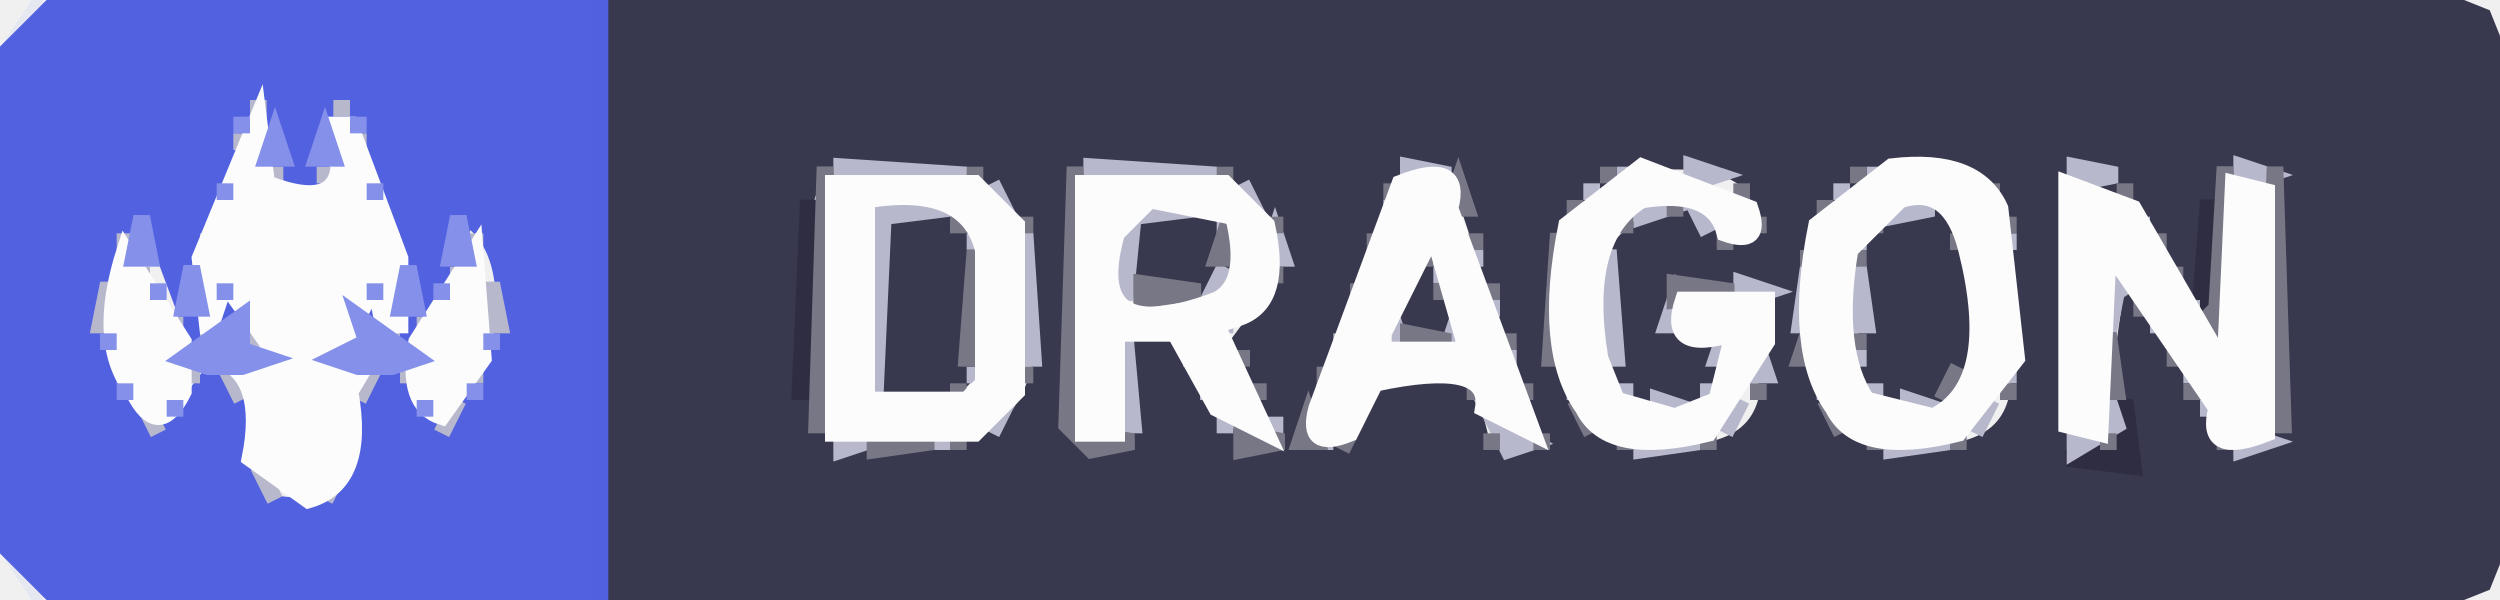
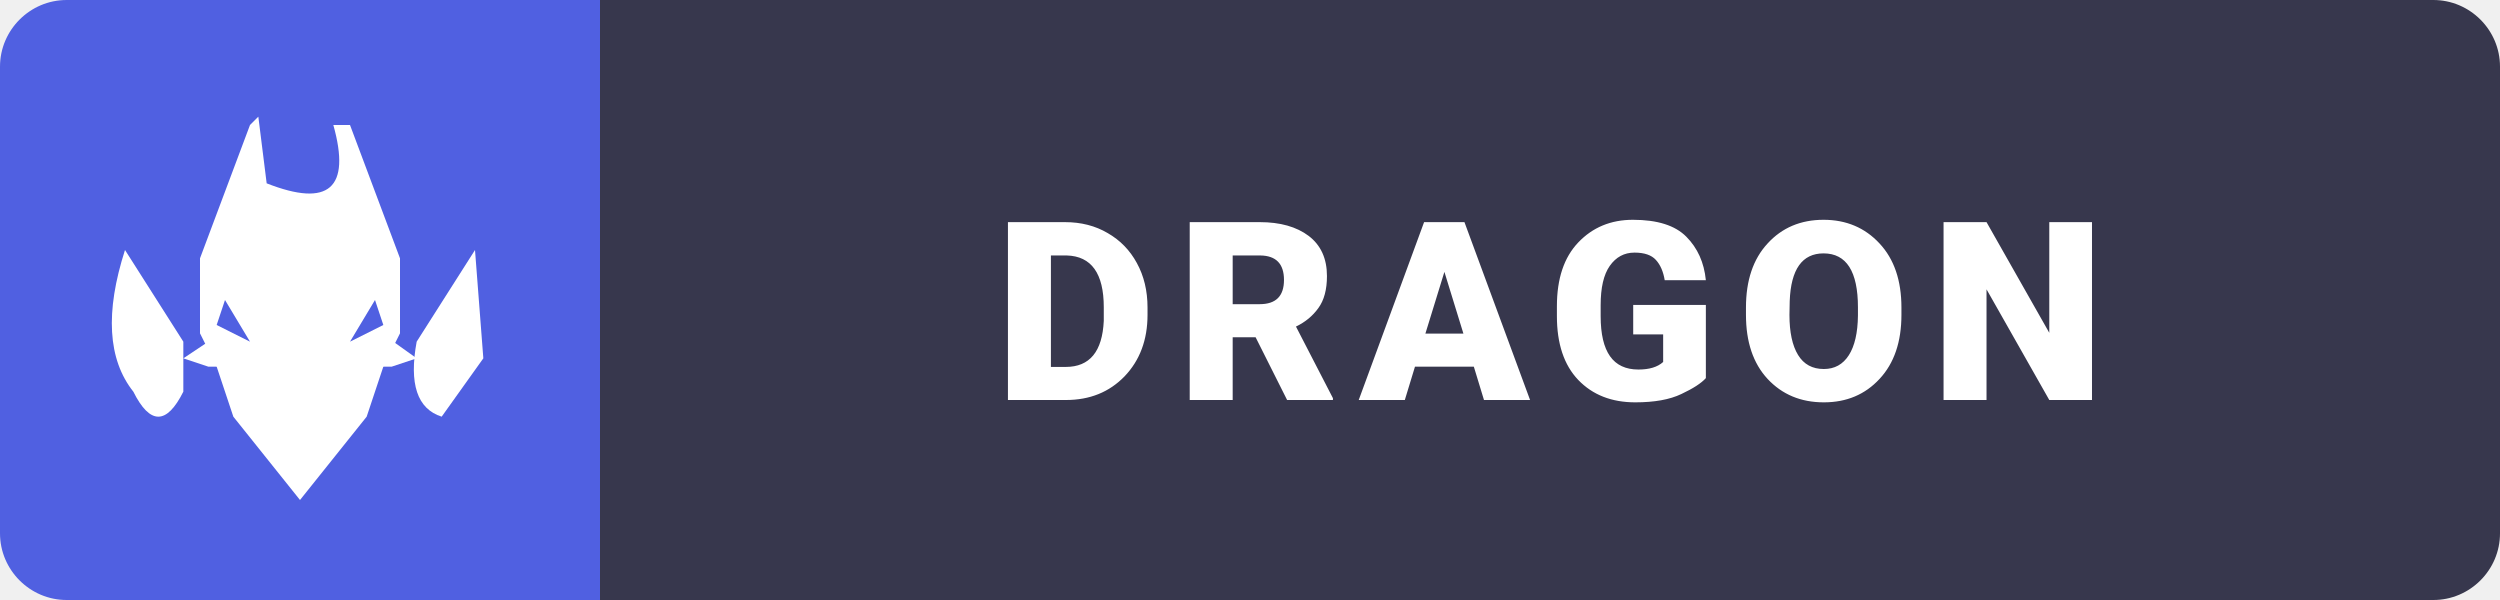
- <svg xmlns="http://www.w3.org/2000/svg" viewBox="0 0 150 36" version="1.1" desc="Created with imagetracer.js version 1.2.6">
-   <path fill="rgb(55,55,77)" stroke="rgb(55,55,77)" stroke-width="1" opacity="0.996" d="M 36 0 L 146.5 0 L 149 1 L 150 3.5 L 150 32.5 L 149 35 L 146.5 36 L 36 36 L 36 0 Z M 49 10 L 48 13 L 48 24 L 51 27 L 60 26 Q 64 23 62 14 L 59 10 L 49 10 Z M 64 10 L 64 26 L 66 27 L 68 27 L 68 20 L 71 20 L 73 26 L 77 27 L 74 21 L 77 17 L 77 14 L 74 10 L 64 10 Z M 85 10 L 78 27 L 82 26 L 82 23 L 88 23 L 89 27 L 93 27 L 88 12 L 85 10 Z M 97 10 L 93 15 L 94 25 L 98 27 Q 105 28 106 24 L 106 17 L 100 17 Q 99 22 103 20 L 102 24 Q 98 25 97 23 L 97 15 L 99 13 Q 103 12 104 15 L 106 14 L 105 11 Q 103 9 97 10 Z M 112 10 L 108 16 L 109 25 L 113 27 Q 120 28 121 24 Q 122 15 120 11 Q 118 9 112 10 Z M 124 10 L 124 28 L 128 28 L 127 24 L 128 17 L 133 27 L 137 26 L 137 11 L 133 10 L 132 18 L 128 12 L 124 10 Z " />
-   <path fill="rgb(55,55,77)" stroke="rgb(55,55,77)" stroke-width="1" opacity="0.996" d="M 53 13 Q 56.8 12 58 14.5 L 58 22.5 L 56.5 24 L 53 24 L 53 13 Z " />
-   <path fill="rgb(55,55,77)" stroke="rgb(55,55,77)" stroke-width="1" opacity="0.996" d="M 68 13 Q 75.1 10.6 73 17 Q 65.9 19.4 68 13 Z " />
-   <path fill="rgb(55,55,77)" stroke="rgb(55,55,77)" stroke-width="1" opacity="0.996" d="M 113.5 13 Q 117.9 11.5 117 14.5 Q 119.5 16 118 21.5 Q 117.5 24.5 113.5 24 L 112 22.5 L 112 14.5 L 113.5 13 Z " />
-   <path fill="rgb(55,55,77)" stroke="rgb(55,55,77)" stroke-width="1" opacity="0.996" d="M 85.5 16 L 87 20 Q 82.9 21.7 84 17.5 L 85.5 16 Z " />
-   <path fill="rgb(69,117,245)" stroke="rgb(69,117,245)" stroke-width="1" opacity="0.067" d="M 2.5 0 L 0.5 3 L 2.5 0 Z " />
-   <path fill="rgb(69,117,245)" stroke="rgb(69,117,245)" stroke-width="1" opacity="0.067" d="M 0.5 33 L 2.5 36 L 0.5 33 Z " />
-   <path fill="rgb(80,96,224)" stroke="rgb(80,96,224)" stroke-width="1" opacity="0.996" d="M 3.5 0 L 36 0 L 36 36 L 3.5 36 L 0 32.5 L 0 3.5 L 3.5 0 Z M 16 6 L 11 17 L 12 20 L 12 21 L 9 13 L 6 18 Q 6 24 10 26 L 13 22 Q 16 23 15 29 Q 16 31 20 30 Q 22 29 21 25 L 24 22 L 27 26 L 30 21 Q 31 15 28 13 L 25 21 L 24 21 L 25 19 L 21 6 L 19 9 Q 20 12 17 11 L 16 6 Z " />
-   <path fill="rgb(80,96,224)" stroke="rgb(80,96,224)" stroke-width="1" opacity="0.996" d="M 13.5 18 L 15 20.5 L 13 19.5 L 13.5 18 Z " />
-   <path fill="rgb(80,96,224)" stroke="rgb(80,96,224)" stroke-width="1" opacity="0.996" d="M 22.5 18 L 23 19.5 L 21 20.5 L 22.5 18 Z " />
-   <path fill="rgb(47,45,66)" stroke="rgb(47,45,66)" stroke-width="1" opacity="1" d="M 48.5 12 L 49 23.5 L 48 23.5 L 48.5 12 Z " />
-   <path fill="rgb(47,45,66)" stroke="rgb(47,45,66)" stroke-width="1" opacity="1" d="M 132.5 12 L 133 18.5 L 132 18.5 L 132.5 12 Z " />
-   <path fill="rgb(47,45,66)" stroke="rgb(47,45,66)" stroke-width="1" opacity="1" d="M 127.5 24 L 128 28 L 124 27.5 L 127 27 L 127.5 24 Z " />
-   <path fill="rgb(183,184,204)" stroke="rgb(183,184,204)" stroke-width="1" opacity="1" d="M 15.5 6 L 15.5 7 L 15.5 6 Z " />
-   <path fill="rgb(183,184,204)" stroke="rgb(183,184,204)" stroke-width="1" opacity="1" d="M 20.5 6 L 20.5 7 L 20.5 6 Z " />
-   <path fill="rgb(183,184,204)" stroke="rgb(183,184,204)" stroke-width="1" opacity="1" d="M 14.5 8 L 14.5 9 L 14.5 8 Z " />
-   <path fill="rgb(183,184,204)" stroke="rgb(183,184,204)" stroke-width="1" opacity="1" d="M 21.5 8 L 21.5 9 L 21.5 8 Z " />
-   <path fill="rgb(183,184,204)" stroke="rgb(183,184,204)" stroke-width="1" opacity="1" d="M 16.5 10 L 16.5 11 L 16.5 10 Z " />
-   <path fill="rgb(183,184,204)" stroke="rgb(183,184,204)" stroke-width="1" opacity="1" d="M 19.5 10 L 19.5 11 L 19.5 10 Z " />
-   <path fill="rgb(183,184,204)" stroke="rgb(183,184,204)" stroke-width="1" opacity="1" d="M 50.5 10 L 58 10.5 L 50.5 11 L 50.5 10 Z " />
-   <path fill="rgb(183,184,204)" stroke="rgb(183,184,204)" stroke-width="1" opacity="1" d="M 65.5 10 L 73 10.5 L 65.5 11 L 65.5 10 Z " />
-   <path fill="rgb(183,184,204)" stroke="rgb(183,184,204)" stroke-width="1" opacity="1" d="M 84.5 10 L 87 10.5 L 84.5 11 L 84.5 10 Z " />
-   <path fill="rgb(183,184,204)" stroke="rgb(183,184,204)" stroke-width="1" opacity="1" d="M 97.5 10 L 97.5 11 L 97.5 10 Z " />
-   <path fill="rgb(183,184,204)" stroke="rgb(183,184,204)" stroke-width="1" opacity="1" d="M 101.5 10 L 103 10.5 L 101.5 11 L 101.5 10 Z " />
-   <path fill="rgb(183,184,204)" stroke="rgb(183,184,204)" stroke-width="1" opacity="1" d="M 112.5 10 L 112.5 11 L 112.5 10 Z " />
-   <path fill="rgb(183,184,204)" stroke="rgb(183,184,204)" stroke-width="1" opacity="1" d="M 124.5 10 L 127 10.5 L 124.5 11 L 124.5 10 Z " />
-   <path fill="rgb(183,184,204)" stroke="rgb(183,184,204)" stroke-width="1" opacity="1" d="M 134.5 10 L 136 10.5 L 134.5 11 L 134.5 10 Z " />
-   <path fill="rgb(183,184,204)" stroke="rgb(183,184,204)" stroke-width="1" opacity="1" d="M 59.5 11 L 60.5 13 L 59.5 11 Z " />
-   <path fill="rgb(183,184,204)" stroke="rgb(183,184,204)" stroke-width="1" opacity="1" d="M 74.5 11 L 75.5 13 L 74.5 11 Z " />
-   <path fill="rgb(183,184,204)" stroke="rgb(183,184,204)" stroke-width="1" opacity="1" d="M 95.5 11 L 95.5 12 L 95.5 11 Z " />
-   <path fill="rgb(183,184,204)" stroke="rgb(183,184,204)" stroke-width="1" opacity="1" d="M 110.5 11 L 110.5 12 L 110.5 11 Z " />
-   <path fill="rgb(183,184,204)" stroke="rgb(183,184,204)" stroke-width="1" opacity="1" d="M 13.5 12 L 13.5 13 L 13.5 12 Z " />
-   <path fill="rgb(183,184,204)" stroke="rgb(183,184,204)" stroke-width="1" opacity="1" d="M 22.5 12 L 22.5 13 L 22.5 12 Z " />
-   <path fill="rgb(183,184,204)" stroke="rgb(183,184,204)" stroke-width="1" opacity="1" d="M 52 12 L 57 12.5 L 53 13 L 52.5 24 L 52 12 Z " />
-   <path fill="rgb(183,184,204)" stroke="rgb(183,184,204)" stroke-width="1" opacity="1" d="M 68.5 12 L 72 12.5 L 68 13 L 67.5 18 L 67 13.5 L 68.5 12 Z " />
-   <path fill="rgb(183,184,204)" stroke="rgb(183,184,204)" stroke-width="1" opacity="1" d="M 83.5 12 L 83.5 13 L 83.5 12 Z " />
-   <path fill="rgb(183,184,204)" stroke="rgb(183,184,204)" stroke-width="1" opacity="1" d="M 98.5 12 L 100 12.5 L 98.5 13 L 98.5 12 Z " />
-   <path fill="rgb(183,184,204)" stroke="rgb(183,184,204)" stroke-width="1" opacity="1" d="M 101.5 12 L 102.5 14 L 101.5 12 Z " />
-   <path fill="rgb(183,184,204)" stroke="rgb(183,184,204)" stroke-width="1" opacity="1" d="M 113.5 12 L 116 12.5 L 113.5 13 L 113.5 12 Z " />
-   <path fill="rgb(183,184,204)" stroke="rgb(183,184,204)" stroke-width="1" opacity="1" d="M 73.5 13 L 73.5 14 L 73.5 13 Z " />
-   <path fill="rgb(183,184,204)" stroke="rgb(183,184,204)" stroke-width="1" opacity="1" d="M 128.5 13 L 128.5 14 L 128.5 13 Z " />
-   <path fill="rgb(183,184,204)" stroke="rgb(183,184,204)" stroke-width="1" opacity="1" d="M 7.5 14 L 7.5 15 L 7.5 14 Z " />
-   <path fill="rgb(183,184,204)" stroke="rgb(183,184,204)" stroke-width="1" opacity="1" d="M 12.5 14 L 12.5 15 L 12.5 14 Z " />
-   <path fill="rgb(183,184,204)" stroke="rgb(183,184,204)" stroke-width="1" opacity="1" d="M 23.5 14 L 23.5 15 L 23.5 14 Z " />
-   <path fill="rgb(183,184,204)" stroke="rgb(183,184,204)" stroke-width="1" opacity="1" d="M 28.5 14 L 28.5 15 L 28.5 14 Z " />
-   <path fill="rgb(183,184,204)" stroke="rgb(183,184,204)" stroke-width="1" opacity="1" d="M 58.5 14 L 58.5 15 L 58.5 14 Z " />
-   <path fill="rgb(183,184,204)" stroke="rgb(183,184,204)" stroke-width="1" opacity="1" d="M 61.5 14 L 62 21.5 L 61 21.5 L 61.5 14 Z " />
-   <path fill="rgb(183,184,204)" stroke="rgb(183,184,204)" stroke-width="1" opacity="1" d="M 76.5 14 L 77 15.5 L 76 15.5 L 76.5 14 Z " />
-   <path fill="rgb(183,184,204)" stroke="rgb(183,184,204)" stroke-width="1" opacity="1" d="M 85.5 14 L 85.5 15 L 85.5 14 Z " />
-   <path fill="rgb(183,184,204)" stroke="rgb(183,184,204)" stroke-width="1" opacity="1" d="M 111.5 14 L 111.5 15 L 111.5 14 Z " />
-   <path fill="rgb(183,184,204)" stroke="rgb(183,184,204)" stroke-width="1" opacity="1" d="M 120.5 14 L 120.5 15 L 120.5 14 Z " />
-   <path fill="rgb(183,184,204)" stroke="rgb(183,184,204)" stroke-width="1" opacity="1" d="M 82.5 15 L 82.5 16 L 82.5 15 Z " />
-   <path fill="rgb(183,184,204)" stroke="rgb(183,184,204)" stroke-width="1" opacity="1" d="M 88.5 15 L 88.5 16 L 88.5 15 Z " />
-   <path fill="rgb(183,184,204)" stroke="rgb(183,184,204)" stroke-width="1" opacity="1" d="M 96.5 15 L 97 21.5 L 96 21.5 L 96.5 15 Z " />
-   <path fill="rgb(183,184,204)" stroke="rgb(183,184,204)" stroke-width="1" opacity="1" d="M 126.5 15 Q 129.3 16.3 127 17.5 L 126.5 20 L 126.5 15 Z " />
-   <path fill="rgb(183,184,204)" stroke="rgb(183,184,204)" stroke-width="1" opacity="1" d="M 8.5 16 L 8.5 17 L 8.5 16 Z " />
-   <path fill="rgb(183,184,204)" stroke="rgb(183,184,204)" stroke-width="1" opacity="1" d="M 27.5 16 L 27.5 17 L 27.5 16 Z " />
-   <path fill="rgb(183,184,204)" stroke="rgb(183,184,204)" stroke-width="1" opacity="1" d="M 73.5 16 L 72.5 18 L 73.5 16 Z " />
-   <path fill="rgb(183,184,204)" stroke="rgb(183,184,204)" stroke-width="1" opacity="1" d="M 84.5 16 L 84.5 17 L 84.5 16 Z " />
-   <path fill="rgb(183,184,204)" stroke="rgb(183,184,204)" stroke-width="1" opacity="1" d="M 86.5 16 L 86.5 17 L 86.5 16 Z " />
-   <path fill="rgb(183,184,204)" stroke="rgb(183,184,204)" stroke-width="1" opacity="1" d="M 108.5 16 L 109 19.5 L 108 19.5 L 108.5 16 Z " />
-   <path fill="rgb(183,184,204)" stroke="rgb(183,184,204)" stroke-width="1" opacity="1" d="M 111.5 16 L 112 19.5 L 111 19.5 L 111.5 16 Z " />
-   <path fill="rgb(183,184,204)" stroke="rgb(183,184,204)" stroke-width="1" opacity="1" d="M 6.5 17 L 7 19.5 L 6 19.5 L 6.5 17 Z " />
-   <path fill="rgb(183,184,204)" stroke="rgb(183,184,204)" stroke-width="1" opacity="1" d="M 29.5 17 L 30 19.5 L 29 19.5 L 29.5 17 Z " />
-   <path fill="rgb(183,184,204)" stroke="rgb(183,184,204)" stroke-width="1" opacity="1" d="M 104.5 17 L 106 17.5 L 104.5 18 L 104.5 17 Z " />
-   <path fill="rgb(183,184,204)" stroke="rgb(183,184,204)" stroke-width="1" opacity="1" d="M 81.5 18 L 81.5 19 L 81.5 18 Z " />
-   <path fill="rgb(183,184,204)" stroke="rgb(183,184,204)" stroke-width="1" opacity="1" d="M 89.5 18 L 89.5 19 L 89.5 18 Z " />
-   <path fill="rgb(183,184,204)" stroke="rgb(183,184,204)" stroke-width="1" opacity="1" d="M 100.5 18 L 101 19.5 L 100 19.5 L 100.5 18 Z " />
-   <path fill="rgb(183,184,204)" stroke="rgb(183,184,204)" stroke-width="1" opacity="1" d="M 131.5 18 L 131.5 19 L 131.5 18 Z " />
-   <path fill="rgb(183,184,204)" stroke="rgb(183,184,204)" stroke-width="1" opacity="1" d="M 10.5 19 L 10.5 20 L 10.5 19 Z " />
-   <path fill="rgb(183,184,204)" stroke="rgb(183,184,204)" stroke-width="1" opacity="1" d="M 25.5 19 L 25.5 20 L 25.5 19 Z " />
-   <path fill="rgb(183,184,204)" stroke="rgb(183,184,204)" stroke-width="1" opacity="1" d="M 73.5 19 L 73.5 20 L 73.5 19 Z " />
-   <path fill="rgb(183,184,204)" stroke="rgb(183,184,204)" stroke-width="1" opacity="1" d="M 83.5 19 L 84 20.5 L 83 20.5 L 83.5 19 Z " />
-   <path fill="rgb(183,184,204)" stroke="rgb(183,184,204)" stroke-width="1" opacity="1" d="M 87.5 19 L 88 20.5 L 87 20.5 L 87.5 19 Z " />
-   <path fill="rgb(183,184,204)" stroke="rgb(183,184,204)" stroke-width="1" opacity="1" d="M 129.5 19 L 129.5 20 L 129.5 19 Z " />
-   <path fill="rgb(183,184,204)" stroke="rgb(183,184,204)" stroke-width="1" opacity="1" d="M 12.5 20 L 12.5 21 L 12.5 20 Z " />
-   <path fill="rgb(183,184,204)" stroke="rgb(183,184,204)" stroke-width="1" opacity="1" d="M 15.5 20 L 15.5 21 L 15.5 20 Z " />
-   <path fill="rgb(183,184,204)" stroke="rgb(183,184,204)" stroke-width="1" opacity="1" d="M 20.5 20 L 20.5 21 L 20.5 20 Z " />
-   <path fill="rgb(183,184,204)" stroke="rgb(183,184,204)" stroke-width="1" opacity="1" d="M 23.5 20 L 23.5 21 L 23.5 20 Z " />
-   <path fill="rgb(183,184,204)" stroke="rgb(183,184,204)" stroke-width="1" opacity="1" d="M 67.5 20 L 68 25.5 L 67 25.5 L 67.5 20 Z " />
-   <path fill="rgb(183,184,204)" stroke="rgb(183,184,204)" stroke-width="1" opacity="1" d="M 80.5 20 L 80.5 21 L 80.5 20 Z " />
-   <path fill="rgb(183,184,204)" stroke="rgb(183,184,204)" stroke-width="1" opacity="1" d="M 103.5 20 L 104 21.5 L 103 21.5 L 103.5 20 Z " />
-   <path fill="rgb(183,184,204)" stroke="rgb(183,184,204)" stroke-width="1" opacity="1" d="M 132.5 20 L 133.5 22 L 132.5 20 Z " />
-   <path fill="rgb(183,184,204)" stroke="rgb(183,184,204)" stroke-width="1" opacity="1" d="M 71.5 21 L 71.5 22 L 71.5 21 Z " />
-   <path fill="rgb(183,184,204)" stroke="rgb(183,184,204)" stroke-width="1" opacity="1" d="M 90.5 21 L 90.5 22 L 90.5 21 Z " />
-   <path fill="rgb(183,184,204)" stroke="rgb(183,184,204)" stroke-width="1" opacity="1" d="M 105.5 21 L 106 22.5 L 105 22.5 L 105.5 21 Z " />
-   <path fill="rgb(183,184,204)" stroke="rgb(183,184,204)" stroke-width="1" opacity="1" d="M 111.5 21 L 111.5 22 L 111.5 21 Z " />
-   <path fill="rgb(183,184,204)" stroke="rgb(183,184,204)" stroke-width="1" opacity="1" d="M 7.5 22 L 7.5 23 L 7.5 22 Z " />
-   <path fill="rgb(183,184,204)" stroke="rgb(183,184,204)" stroke-width="1" opacity="1" d="M 11.5 22 L 11.5 23 L 11.5 22 Z " />
-   <path fill="rgb(183,184,204)" stroke="rgb(183,184,204)" stroke-width="1" opacity="1" d="M 13.5 22 L 14.5 24 L 13.5 22 Z " />
-   <path fill="rgb(183,184,204)" stroke="rgb(183,184,204)" stroke-width="1" opacity="1" d="M 22.5 22 L 21.5 24 L 22.5 22 Z " />
-   <path fill="rgb(183,184,204)" stroke="rgb(183,184,204)" stroke-width="1" opacity="1" d="M 24.5 22 L 24.5 23 L 24.5 22 Z " />
-   <path fill="rgb(183,184,204)" stroke="rgb(183,184,204)" stroke-width="1" opacity="1" d="M 28.5 22 L 28.5 23 L 28.5 22 Z " />
-   <path fill="rgb(183,184,204)" stroke="rgb(183,184,204)" stroke-width="1" opacity="1" d="M 58.5 22 L 58.5 23 L 58.5 22 Z " />
-   <path fill="rgb(183,184,204)" stroke="rgb(183,184,204)" stroke-width="1" opacity="1" d="M 120.5 22 L 120.5 23 L 120.5 22 Z " />
-   <path fill="rgb(183,184,204)" stroke="rgb(183,184,204)" stroke-width="1" opacity="1" d="M 131.5 22 L 131.5 23 L 131.5 22 Z " />
-   <path fill="rgb(183,184,204)" stroke="rgb(183,184,204)" stroke-width="1" opacity="1" d="M 72.5 23 L 72.5 24 L 72.5 23 Z " />
-   <path fill="rgb(183,184,204)" stroke="rgb(183,184,204)" stroke-width="1" opacity="1" d="M 79.5 23 L 79.5 24 L 79.5 23 Z " />
-   <path fill="rgb(183,184,204)" stroke="rgb(183,184,204)" stroke-width="1" opacity="1" d="M 94.5 23 L 94.5 24 L 94.5 23 Z " />
-   <path fill="rgb(183,184,204)" stroke="rgb(183,184,204)" stroke-width="1" opacity="1" d="M 97.5 23 L 97.5 24 L 97.5 23 Z " />
-   <path fill="rgb(183,184,204)" stroke="rgb(183,184,204)" stroke-width="1" opacity="1" d="M 102.5 23 L 102.5 24 L 102.5 23 Z " />
-   <path fill="rgb(183,184,204)" stroke="rgb(183,184,204)" stroke-width="1" opacity="1" d="M 109.5 23 L 109.5 24 L 109.5 23 Z " />
-   <path fill="rgb(183,184,204)" stroke="rgb(183,184,204)" stroke-width="1" opacity="1" d="M 112.5 23 L 112.5 24 L 112.5 23 Z " />
-   <path fill="rgb(183,184,204)" stroke="rgb(183,184,204)" stroke-width="1" opacity="1" d="M 8.5 24 L 9.5 26 L 8.5 24 Z " />
-   <path fill="rgb(183,184,204)" stroke="rgb(183,184,204)" stroke-width="1" opacity="1" d="M 27.5 24 L 26.5 26 L 27.5 24 Z " />
-   <path fill="rgb(183,184,204)" stroke="rgb(183,184,204)" stroke-width="1" opacity="1" d="M 60.5 24 L 59.5 26 L 60.5 24 Z " />
-   <path fill="rgb(183,184,204)" stroke="rgb(183,184,204)" stroke-width="1" opacity="1" d="M 81.5 24 L 81.5 25 L 81.5 24 Z " />
-   <path fill="rgb(183,184,204)" stroke="rgb(183,184,204)" stroke-width="1" opacity="1" d="M 99.5 24 L 101 24.5 L 99.5 25 L 99.5 24 Z " />
-   <path fill="rgb(183,184,204)" stroke="rgb(183,184,204)" stroke-width="1" opacity="1" d="M 104.5 24 L 103.5 26 L 104.5 24 Z " />
-   <path fill="rgb(183,184,204)" stroke="rgb(183,184,204)" stroke-width="1" opacity="1" d="M 114.5 24 L 116 24.5 L 114.5 25 L 114.5 24 Z " />
-   <path fill="rgb(183,184,204)" stroke="rgb(183,184,204)" stroke-width="1" opacity="1" d="M 119.5 24 L 118.5 26 L 119.5 24 Z " />
-   <path fill="rgb(183,184,204)" stroke="rgb(183,184,204)" stroke-width="1" opacity="1" d="M 126.5 24 L 127 25.5 L 124.5 27 L 124.5 26 Q 127 26.7 126.5 24 Z " />
-   <path fill="rgb(183,184,204)" stroke="rgb(183,184,204)" stroke-width="1" opacity="1" d="M 132.5 24 L 132.5 25 L 132.5 24 Z " />
-   <path fill="rgb(183,184,204)" stroke="rgb(183,184,204)" stroke-width="1" opacity="1" d="M 73.5 25 L 73.5 26 L 73.5 25 Z " />
-   <path fill="rgb(183,184,204)" stroke="rgb(183,184,204)" stroke-width="1" opacity="1" d="M 76.5 25 L 76.5 26 L 76.5 25 Z " />
-   <path fill="rgb(183,184,204)" stroke="rgb(183,184,204)" stroke-width="1" opacity="1" d="M 89.5 25 L 92 26.5 L 90.5 27 L 89.5 25 Z " />
-   <path fill="rgb(183,184,204)" stroke="rgb(183,184,204)" stroke-width="1" opacity="1" d="M 50.5 26 L 52 26.5 L 50.5 27 L 50.5 26 Z " />
-   <path fill="rgb(183,184,204)" stroke="rgb(183,184,204)" stroke-width="1" opacity="1" d="M 56.5 26 L 56.5 27 L 56.5 26 Z " />
-   <path fill="rgb(183,184,204)" stroke="rgb(183,184,204)" stroke-width="1" opacity="1" d="M 79.5 26 L 79.5 27 L 79.5 26 Z " />
-   <path fill="rgb(183,184,204)" stroke="rgb(183,184,204)" stroke-width="1" opacity="1" d="M 98.5 26 L 102 26.5 L 98.5 27 L 98.5 26 Z " />
-   <path fill="rgb(183,184,204)" stroke="rgb(183,184,204)" stroke-width="1" opacity="1" d="M 113.5 26 L 117 26.5 L 113.5 27 L 113.5 26 Z " />
-   <path fill="rgb(183,184,204)" stroke="rgb(183,184,204)" stroke-width="1" opacity="1" d="M 134.5 26 L 136 26.5 L 134.5 27 L 134.5 26 Z " />
-   <path fill="rgb(183,184,204)" stroke="rgb(183,184,204)" stroke-width="1" opacity="1" d="M 15.5 28 L 16.5 30 L 15.5 28 Z " />
-   <path fill="rgb(183,184,204)" stroke="rgb(183,184,204)" stroke-width="1" opacity="1" d="M 20.5 28 L 19.5 30 L 20.5 28 Z " />
-   <path fill="rgb(119,119,133)" stroke="rgb(119,119,133)" stroke-width="1" opacity="1" d="M 49.5 10 L 50 25.5 L 49 25.5 L 49.5 10 Z " />
-   <path fill="rgb(119,119,133)" stroke="rgb(119,119,133)" stroke-width="1" opacity="1" d="M 58.5 10 L 58.5 11 L 58.5 10 Z " />
-   <path fill="rgb(119,119,133)" stroke="rgb(119,119,133)" stroke-width="1" opacity="1" d="M 64.5 10 L 65 26 L 68 26.5 L 65.5 27 L 64 25.5 L 64.5 10 Z " />
-   <path fill="rgb(119,119,133)" stroke="rgb(119,119,133)" stroke-width="1" opacity="1" d="M 73.5 10 L 73.5 11 L 73.5 10 Z " />
-   <path fill="rgb(119,119,133)" stroke="rgb(119,119,133)" stroke-width="1" opacity="1" d="M 96.5 10 L 96.5 11 L 96.5 10 Z " />
-   <path fill="rgb(119,119,133)" stroke="rgb(119,119,133)" stroke-width="1" opacity="1" d="M 111.5 10 L 111.5 11 L 111.5 10 Z " />
-   <path fill="rgb(119,119,133)" stroke="rgb(119,119,133)" stroke-width="1" opacity="1" d="M 117.5 10 L 117.5 11 L 117.5 10 Z " />
-   <path fill="rgb(119,119,133)" stroke="rgb(119,119,133)" stroke-width="1" opacity="1" d="M 133.5 10 L 134 20.5 L 132 19.5 L 133 18.5 L 133.5 10 Z " />
-   <path fill="rgb(119,119,133)" stroke="rgb(119,119,133)" stroke-width="1" opacity="1" d="M 136.5 10 L 137 25.5 L 136 25.5 L 136.5 10 Z " />
-   <path fill="rgb(119,119,133)" stroke="rgb(119,119,133)" stroke-width="1" opacity="1" d="M 83.5 11 L 83.5 12 L 83.5 11 Z " />
-   <path fill="rgb(119,119,133)" stroke="rgb(119,119,133)" stroke-width="1" opacity="1" d="M 87.5 11 L 88 12.5 L 87 12.5 L 87.5 11 Z " />
-   <path fill="rgb(119,119,133)" stroke="rgb(119,119,133)" stroke-width="1" opacity="1" d="M 104.5 11 L 104.5 12 L 104.5 11 Z " />
-   <path fill="rgb(119,119,133)" stroke="rgb(119,119,133)" stroke-width="1" opacity="1" d="M 119.5 11 L 119.5 12 L 119.5 11 Z " />
-   <path fill="rgb(119,119,133)" stroke="rgb(119,119,133)" stroke-width="1" opacity="1" d="M 127.5 11 L 127.5 12 L 127.5 11 Z " />
-   <path fill="rgb(119,119,133)" stroke="rgb(119,119,133)" stroke-width="1" opacity="1" d="M 94.5 12 L 94.5 13 L 94.5 12 Z " />
-   <path fill="rgb(119,119,133)" stroke="rgb(119,119,133)" stroke-width="1" opacity="1" d="M 100.5 12 L 100.5 13 L 100.5 12 Z " />
-   <path fill="rgb(119,119,133)" stroke="rgb(119,119,133)" stroke-width="1" opacity="1" d="M 109.5 12 L 109.5 13 L 109.5 12 Z " />
-   <path fill="rgb(119,119,133)" stroke="rgb(119,119,133)" stroke-width="1" opacity="1" d="M 57.5 13 L 57.5 14 L 57.5 13 Z " />
-   <path fill="rgb(119,119,133)" stroke="rgb(119,119,133)" stroke-width="1" opacity="1" d="M 61.5 13 L 61.5 14 L 61.5 13 Z " />
-   <path fill="rgb(119,119,133)" stroke="rgb(119,119,133)" stroke-width="1" opacity="1" d="M 76.5 13 L 76.5 14 L 76.5 13 Z " />
-   <path fill="rgb(119,119,133)" stroke="rgb(119,119,133)" stroke-width="1" opacity="1" d="M 97.5 13 L 97.5 14 L 97.5 13 Z " />
-   <path fill="rgb(119,119,133)" stroke="rgb(119,119,133)" stroke-width="1" opacity="1" d="M 105.5 13 L 105.5 14 L 105.5 13 Z " />
-   <path fill="rgb(119,119,133)" stroke="rgb(119,119,133)" stroke-width="1" opacity="1" d="M 112.5 13 L 112.5 14 L 112.5 13 Z " />
-   <path fill="rgb(119,119,133)" stroke="rgb(119,119,133)" stroke-width="1" opacity="1" d="M 120.5 13 L 120.5 14 L 120.5 13 Z " />
-   <path fill="rgb(119,119,133)" stroke="rgb(119,119,133)" stroke-width="1" opacity="1" d="M 73.5 14 L 74 15.5 L 73 15.5 L 73.5 14 Z " />
-   <path fill="rgb(119,119,133)" stroke="rgb(119,119,133)" stroke-width="1" opacity="1" d="M 82.5 14 L 82.5 15 L 82.5 14 Z " />
-   <path fill="rgb(119,119,133)" stroke="rgb(119,119,133)" stroke-width="1" opacity="1" d="M 88.5 14 L 88.5 15 L 88.5 14 Z " />
-   <path fill="rgb(119,119,133)" stroke="rgb(119,119,133)" stroke-width="1" opacity="1" d="M 93.5 14 L 94 21.5 L 93 21.5 L 93.5 14 Z " />
-   <path fill="rgb(119,119,133)" stroke="rgb(119,119,133)" stroke-width="1" opacity="1" d="M 103.5 14 L 103.5 15 L 103.5 14 Z " />
-   <path fill="rgb(119,119,133)" stroke="rgb(119,119,133)" stroke-width="1" opacity="1" d="M 117.5 14 L 117.5 15 L 117.5 14 Z " />
-   <path fill="rgb(119,119,133)" stroke="rgb(119,119,133)" stroke-width="1" opacity="1" d="M 129.5 14 L 129.5 15 L 129.5 14 Z " />
-   <path fill="rgb(119,119,133)" stroke="rgb(119,119,133)" stroke-width="1" opacity="1" d="M 58.5 15 L 59 21.5 L 58 21.5 L 58.5 15 Z " />
-   <path fill="rgb(119,119,133)" stroke="rgb(119,119,133)" stroke-width="1" opacity="1" d="M 85.5 15 L 85.5 16 L 85.5 15 Z " />
-   <path fill="rgb(119,119,133)" stroke="rgb(119,119,133)" stroke-width="1" opacity="1" d="M 108.5 15 L 108.5 16 L 108.5 15 Z " />
-   <path fill="rgb(119,119,133)" stroke="rgb(119,119,133)" stroke-width="1" opacity="1" d="M 111.5 15 L 111.5 16 L 111.5 15 Z " />
-   <path fill="rgb(119,119,133)" stroke="rgb(119,119,133)" stroke-width="1" opacity="1" d="M 76.5 16 L 76.5 17 L 76.5 16 Z " />
-   <path fill="rgb(119,119,133)" stroke="rgb(119,119,133)" stroke-width="1" opacity="1" d="M 130.5 16 L 130.5 17 L 130.5 16 Z " />
-   <path fill="rgb(119,119,133)" stroke="rgb(119,119,133)" stroke-width="1" opacity="1" d="M 68.5 17 L 72 17.5 L 68.5 18 L 68.5 17 Z " />
-   <path fill="rgb(119,119,133)" stroke="rgb(119,119,133)" stroke-width="1" opacity="1" d="M 81.5 17 L 81.5 18 L 81.5 17 Z " />
-   <path fill="rgb(119,119,133)" stroke="rgb(119,119,133)" stroke-width="1" opacity="1" d="M 86.5 17 L 86.5 18 L 86.5 17 Z " />
-   <path fill="rgb(119,119,133)" stroke="rgb(119,119,133)" stroke-width="1" opacity="1" d="M 89.5 17 L 89.5 18 L 89.5 17 Z " />
-   <path fill="rgb(119,119,133)" stroke="rgb(119,119,133)" stroke-width="1" opacity="1" d="M 100.5 17 L 104 17.5 L 100.5 18 L 100.5 17 Z " />
-   <path fill="rgb(119,119,133)" stroke="rgb(119,119,133)" stroke-width="1" opacity="1" d="M 128.5 18 L 128.5 19 L 128.5 18 Z " />
-   <path fill="rgb(119,119,133)" stroke="rgb(119,119,133)" stroke-width="1" opacity="1" d="M 84.5 20 L 87 20.5 L 84.5 21 L 84.5 20 Z " />
-   <path fill="rgb(119,119,133)" stroke="rgb(119,119,133)" stroke-width="1" opacity="1" d="M 90.5 20 L 90.5 21 L 90.5 20 Z " />
-   <path fill="rgb(119,119,133)" stroke="rgb(119,119,133)" stroke-width="1" opacity="1" d="M 108.5 20 L 109 21.5 L 108 21.5 L 108.5 20 Z " />
-   <path fill="rgb(119,119,133)" stroke="rgb(119,119,133)" stroke-width="1" opacity="1" d="M 111.5 20 L 111.5 21 L 111.5 20 Z " />
-   <path fill="rgb(119,119,133)" stroke="rgb(119,119,133)" stroke-width="1" opacity="1" d="M 126.5 20 L 127 23.5 L 126 23.5 L 126.5 20 Z " />
-   <path fill="rgb(119,119,133)" stroke="rgb(119,119,133)" stroke-width="1" opacity="1" d="M 74.5 21 L 74.5 22 L 74.5 21 Z " />
-   <path fill="rgb(119,119,133)" stroke="rgb(119,119,133)" stroke-width="1" opacity="1" d="M 130.5 21 L 130.5 22 L 130.5 21 Z " />
-   <path fill="rgb(119,119,133)" stroke="rgb(119,119,133)" stroke-width="1" opacity="1" d="M 61.5 22 L 61.5 23 L 61.5 22 Z " />
-   <path fill="rgb(119,119,133)" stroke="rgb(119,119,133)" stroke-width="1" opacity="1" d="M 79.5 22 L 79.5 23 L 79.5 22 Z " />
-   <path fill="rgb(119,119,133)" stroke="rgb(119,119,133)" stroke-width="1" opacity="1" d="M 117.5 22 L 116.5 24 L 117.5 22 Z " />
-   <path fill="rgb(119,119,133)" stroke="rgb(119,119,133)" stroke-width="1" opacity="1" d="M 57.5 23 L 57.5 24 L 57.5 23 Z " />
-   <path fill="rgb(119,119,133)" stroke="rgb(119,119,133)" stroke-width="1" opacity="1" d="M 75.5 23 L 75.5 24 L 75.5 23 Z " />
-   <path fill="rgb(119,119,133)" stroke="rgb(119,119,133)" stroke-width="1" opacity="1" d="M 88.5 23 L 88.5 24 L 88.5 23 Z " />
-   <path fill="rgb(119,119,133)" stroke="rgb(119,119,133)" stroke-width="1" opacity="1" d="M 91.5 23 L 91.5 24 L 91.5 23 Z " />
-   <path fill="rgb(119,119,133)" stroke="rgb(119,119,133)" stroke-width="1" opacity="1" d="M 105.5 23 L 105.5 24 L 105.5 23 Z " />
-   <path fill="rgb(119,119,133)" stroke="rgb(119,119,133)" stroke-width="1" opacity="1" d="M 120.5 23 L 120.5 24 L 120.5 23 Z " />
-   <path fill="rgb(119,119,133)" stroke="rgb(119,119,133)" stroke-width="1" opacity="1" d="M 131.5 23 L 131.5 24 L 131.5 23 Z " />
-   <path fill="rgb(119,119,133)" stroke="rgb(119,119,133)" stroke-width="1" opacity="1" d="M 94.5 24 L 95.5 26 L 94.5 24 Z " />
-   <path fill="rgb(119,119,133)" stroke="rgb(119,119,133)" stroke-width="1" opacity="1" d="M 109.5 24 L 110.5 26 L 109.5 24 Z " />
-   <path fill="rgb(119,119,133)" stroke="rgb(119,119,133)" stroke-width="1" opacity="1" d="M 78.5 25 L 79 26.5 L 78 26.5 L 78.5 25 Z " />
-   <path fill="rgb(119,119,133)" stroke="rgb(119,119,133)" stroke-width="1" opacity="1" d="M 81.5 25 L 80.5 27 L 81.5 25 Z " />
-   <path fill="rgb(119,119,133)" stroke="rgb(119,119,133)" stroke-width="1" opacity="1" d="M 52.5 26 L 56 26.5 L 52.5 27 L 52.5 26 Z " />
-   <path fill="rgb(119,119,133)" stroke="rgb(119,119,133)" stroke-width="1" opacity="1" d="M 57.5 26 L 57.5 27 L 57.5 26 Z " />
-   <path fill="rgb(119,119,133)" stroke="rgb(119,119,133)" stroke-width="1" opacity="1" d="M 74.5 26 L 77 26.5 L 74.5 27 L 74.5 26 Z " />
-   <path fill="rgb(119,119,133)" stroke="rgb(119,119,133)" stroke-width="1" opacity="1" d="M 89.5 26 L 89.5 27 L 89.5 26 Z " />
-   <path fill="rgb(119,119,133)" stroke="rgb(119,119,133)" stroke-width="1" opacity="1" d="M 92.5 26 L 92.5 27 L 92.5 26 Z " />
-   <path fill="rgb(119,119,133)" stroke="rgb(119,119,133)" stroke-width="1" opacity="1" d="M 97.5 26 L 97.5 27 L 97.5 26 Z " />
-   <path fill="rgb(119,119,133)" stroke="rgb(119,119,133)" stroke-width="1" opacity="1" d="M 102.5 26 L 102.5 27 L 102.5 26 Z " />
-   <path fill="rgb(119,119,133)" stroke="rgb(119,119,133)" stroke-width="1" opacity="1" d="M 112.5 26 L 112.5 27 L 112.5 26 Z " />
-   <path fill="rgb(119,119,133)" stroke="rgb(119,119,133)" stroke-width="1" opacity="1" d="M 117.5 26 L 117.5 27 L 117.5 26 Z " />
-   <path fill="rgb(119,119,133)" stroke="rgb(119,119,133)" stroke-width="1" opacity="1" d="M 126.5 26 L 126.5 27 L 126.5 26 Z " />
-   <path fill="rgb(119,119,133)" stroke="rgb(119,119,133)" stroke-width="1" opacity="1" d="M 133.5 26 L 133.5 27 L 133.5 26 Z " />
-   <path fill="rgb(252,252,253)" stroke="rgb(252,252,253)" stroke-width="1" opacity="1" d="M 15.5 7 L 16 11 Q 21.6 13.2 20 7.5 L 21 7.5 L 24 15.5 L 24 19.5 L 23 19.5 L 22.5 17 L 20 22 L 22.5 21 L 21 23.5 Q 22 29 18.5 30 L 15 27.5 Q 16 22.5 13 21.5 L 14.5 22 Q 16.8 22.8 16 20.5 L 13.5 17 L 12.5 20 L 12 15.5 L 15.5 7 Z " />
-   <path fill="rgb(252,252,253)" stroke="rgb(252,252,253)" stroke-width="1" opacity="1" d="M 98.5 10 L 105 12.5 Q 105.8 14.8 103.5 14 Q 102.8 11.3 98.5 12 Q 94.8 14.3 96 21.5 L 97 24 L 100.5 25 L 103 24 L 104 20 Q 99.9 21.3 101 18 L 106 18 L 106 20.5 L 102.5 26 Q 96.5 27.5 95 24.5 Q 92.5 21 94 13.5 L 98.5 10 Z " />
-   <path fill="rgb(252,252,253)" stroke="rgb(252,252,253)" stroke-width="1" opacity="1" d="M 113.5 10 Q 118.6 9.4 120 12.5 L 121 21.5 L 117.5 26 Q 111.5 27.5 110 24.5 Q 107.5 21 109 13.5 L 113.5 10 Z M 114 12 L 111 15 Q 110 21 112 24 L 116 25 Q 120 23 118 15 Q 117 11 114 12 Z " />
-   <path fill="rgb(252,252,253)" stroke="rgb(252,252,253)" stroke-width="1" opacity="1" d="M 50 11 L 58.5 11 L 61 13.5 L 61 23.5 L 58.5 26 L 50 26 L 50 11 Z M 52 12 L 52 24 L 58 24 L 59 23 L 59 15 Q 58 11 52 12 Z " />
-   <path fill="rgb(252,252,253)" stroke="rgb(252,252,253)" stroke-width="1" opacity="1" d="M 65 11 L 73.5 11 L 76 13.5 Q 77 18 74.5 19 L 73 19.5 L 76 26 L 73 24.5 L 70.5 20 L 67 20 L 67 26 L 65 26 L 65 11 Z M 69 12 L 67 14 Q 65 21 73 18 Q 75 17 74 13 L 69 12 Z " />
-   <path fill="rgb(252,252,253)" stroke="rgb(252,252,253)" stroke-width="1" opacity="1" d="M 84 11 Q 87.8 9.5 87 12.5 L 92 26 L 89 24.5 Q 89.5 21.5 82.5 23 L 81 26 Q 78.3 27.1 79 24.5 L 84 11 Z M 86 14 L 83 20 L 83 21 L 88 21 L 86 14 Z " />
-   <path fill="rgb(252,252,253)" stroke="rgb(252,252,253)" stroke-width="1" opacity="1" d="M 124 11 L 128 12.5 L 133.5 22 L 134 11 L 136 11.5 L 136 26 Q 132.2 27.5 133 24.5 L 126.5 15 L 126 26 L 124 25.5 L 124 11 Z " />
-   <path fill="rgb(252,252,253)" stroke="rgb(252,252,253)" stroke-width="1" opacity="1" d="M 7.5 15 L 11 20.5 L 11 23.5 Q 9.5 26.5 8 23.5 Q 5.7 20.6 7.5 15 Z " />
-   <path fill="rgb(252,252,253)" stroke="rgb(252,252,253)" stroke-width="1" opacity="1" d="M 28.5 15 L 29 21.5 L 26.5 25 Q 24.3 24.3 25 20.5 L 28.5 15 Z " />
-   <path fill="rgb(0,0,0)" stroke="rgb(0,0,0)" stroke-width="1" opacity="0" d="M 0 0 L 2 0.5 L 0 1.5 L 0 0 Z " />
-   <path fill="rgb(0,0,0)" stroke="rgb(0,0,0)" stroke-width="1" opacity="0" d="M 147.5 0 Q 151.3 -1.3 150 2.5 L 149 2.5 Q 149.8 0.3 147.5 1 L 147.5 0 Z " />
-   <path fill="rgb(0,0,0)" stroke="rgb(0,0,0)" stroke-width="1" opacity="0" d="M 149.5 33 L 150 36 L 147 35.5 L 149 35 L 149.5 33 Z " />
-   <path fill="rgb(0,0,0)" stroke="rgb(0,0,0)" stroke-width="1" opacity="0" d="M 0.5 34 L 1.5 36 Q -1.3 36.7 0.5 34 Z " />
-   <path fill="rgb(132,144,233)" stroke="rgb(132,144,233)" stroke-width="1" opacity="1" d="M 14.5 7 L 14.5 8 L 14.5 7 Z " />
-   <path fill="rgb(132,144,233)" stroke="rgb(132,144,233)" stroke-width="1" opacity="1" d="M 21.5 7 L 21.5 8 L 21.5 7 Z " />
-   <path fill="rgb(132,144,233)" stroke="rgb(132,144,233)" stroke-width="1" opacity="1" d="M 16.5 8 L 17 9.5 L 16 9.5 L 16.5 8 Z " />
-   <path fill="rgb(132,144,233)" stroke="rgb(132,144,233)" stroke-width="1" opacity="1" d="M 19.5 8 L 20 9.5 L 19 9.5 L 19.5 8 Z " />
-   <path fill="rgb(132,144,233)" stroke="rgb(132,144,233)" stroke-width="1" opacity="1" d="M 13.5 11 L 13.5 12 L 13.5 11 Z " />
-   <path fill="rgb(132,144,233)" stroke="rgb(132,144,233)" stroke-width="1" opacity="1" d="M 22.5 11 L 22.5 12 L 22.5 11 Z " />
-   <path fill="rgb(132,144,233)" stroke="rgb(132,144,233)" stroke-width="1" opacity="1" d="M 8.5 13 L 9 15.5 L 8 15.5 L 8.5 13 Z " />
-   <path fill="rgb(132,144,233)" stroke="rgb(132,144,233)" stroke-width="1" opacity="1" d="M 27.5 13 L 28 15.5 L 27 15.5 L 27.5 13 Z " />
-   <path fill="rgb(132,144,233)" stroke="rgb(132,144,233)" stroke-width="1" opacity="1" d="M 11.5 16 L 12 18.5 L 11 18.5 L 11.5 16 Z " />
-   <path fill="rgb(132,144,233)" stroke="rgb(132,144,233)" stroke-width="1" opacity="1" d="M 24.5 16 L 25 18.5 L 24 18.5 L 24.5 16 Z " />
-   <path fill="rgb(132,144,233)" stroke="rgb(132,144,233)" stroke-width="1" opacity="1" d="M 9.5 17 L 9.5 18 L 9.5 17 Z " />
-   <path fill="rgb(132,144,233)" stroke="rgb(132,144,233)" stroke-width="1" opacity="1" d="M 13.5 17 L 13.5 18 L 13.5 17 Z " />
-   <path fill="rgb(132,144,233)" stroke="rgb(132,144,233)" stroke-width="1" opacity="1" d="M 22.5 17 L 22.5 18 L 22.5 17 Z " />
-   <path fill="rgb(132,144,233)" stroke="rgb(132,144,233)" stroke-width="1" opacity="1" d="M 26.5 17 L 26.5 18 L 26.5 17 Z " />
-   <path fill="rgb(132,144,233)" stroke="rgb(132,144,233)" stroke-width="1" opacity="1" d="M 14.5 19 L 14.5 21 L 16 21.5 L 14.5 22 L 12.5 22 L 11 21.5 L 14.5 19 Z " />
-   <path fill="rgb(132,144,233)" stroke="rgb(132,144,233)" stroke-width="1" opacity="1" d="M 21.5 19 L 25 21.5 L 23.5 22 L 21.5 22 L 20 21.5 L 22 20.5 L 21.5 19 Z " />
-   <path fill="rgb(132,144,233)" stroke="rgb(132,144,233)" stroke-width="1" opacity="1" d="M 6.5 20 L 6.5 21 L 6.5 20 Z " />
-   <path fill="rgb(132,144,233)" stroke="rgb(132,144,233)" stroke-width="1" opacity="1" d="M 29.5 20 L 29.5 21 L 29.5 20 Z " />
-   <path fill="rgb(132,144,233)" stroke="rgb(132,144,233)" stroke-width="1" opacity="1" d="M 7.5 23 L 7.5 24 L 7.5 23 Z " />
-   <path fill="rgb(132,144,233)" stroke="rgb(132,144,233)" stroke-width="1" opacity="1" d="M 28.5 23 L 28.5 24 L 28.5 23 Z " />
-   <path fill="rgb(132,144,233)" stroke="rgb(132,144,233)" stroke-width="1" opacity="1" d="M 10.5 24 L 10.5 25 L 10.5 24 Z " />
-   <path fill="rgb(132,144,233)" stroke="rgb(132,144,233)" stroke-width="1" opacity="1" d="M 25.5 24 L 25.5 25 L 25.5 24 Z " />
+ <svg xmlns="http://www.w3.org/2000/svg" viewBox="0 0 150 36" width="150" height="36">
+   <path fill="#37374d" d="M 36 0 L 146 0 C 148.2 0 150 1.8 150 4 L 150 32 C 150 34.2 148.2 36 146 36 L 36 36 Z" />
+   <path fill="#5060e1" d="M 4 0 C 1.8 0 0 1.8 0 4 L 0 32 C 0 34.2 1.8 36 4 36 L 36 36 L 36 0 Z" />
+   <g fill="#ffffff">
+     <path d="M 15.5 7 L 16 11 Q 21.6 13.2 20 7.5 L 21 7.5 L 24 15.5 L 24 20 L 23 22 L 22 25 L 18 30 L 14 25 L 13 22 L 12 20 L 12 15.5 L 15 7.5 L 15.5 7 Z" />
+     <path d="M 7.5 15 L 11 20.5 L 11 23.5 Q 9.5 26.5 8 23.5 Q 5.7 20.6 7.5 15 Z" />
+     <path d="M 28.5 15 L 29 21.5 L 26.5 25 Q 24.3 24.3 25 20.5 L 28.5 15 Z" />
+     <path d="M 14.5 19 L 14.5 21 L 16 21.5 L 14.5 22 L 12.5 22 L 11 21.5 L 12.5 20.5 L 14.5 19 Z" />
+     <path d="M 21.5 19 L 25 21.5 L 23.5 22 L 21.5 22 L 20 21.5 L 22 20.5 L 21.5 19 Z" />
+   </g>
+   <path fill="#5060e1" d="M 13.5 18 L 15 20.5 L 13 19.5 L 13.5 18 Z" />
+   <path fill="#5060e1" d="M 22.5 18 L 23 19.5 L 21 20.5 L 22.5 18 Z" />
+   <text x="93" y="24" text-anchor="middle" fill="#ffffff" font-family="-apple-system, BlinkMacSystemFont, 'Segoe UI', Roboto, 'Helvetica Neue', Arial, sans-serif" font-weight="900" font-size="15" letter-spacing="1.2">DRAGON</text>
</svg>
